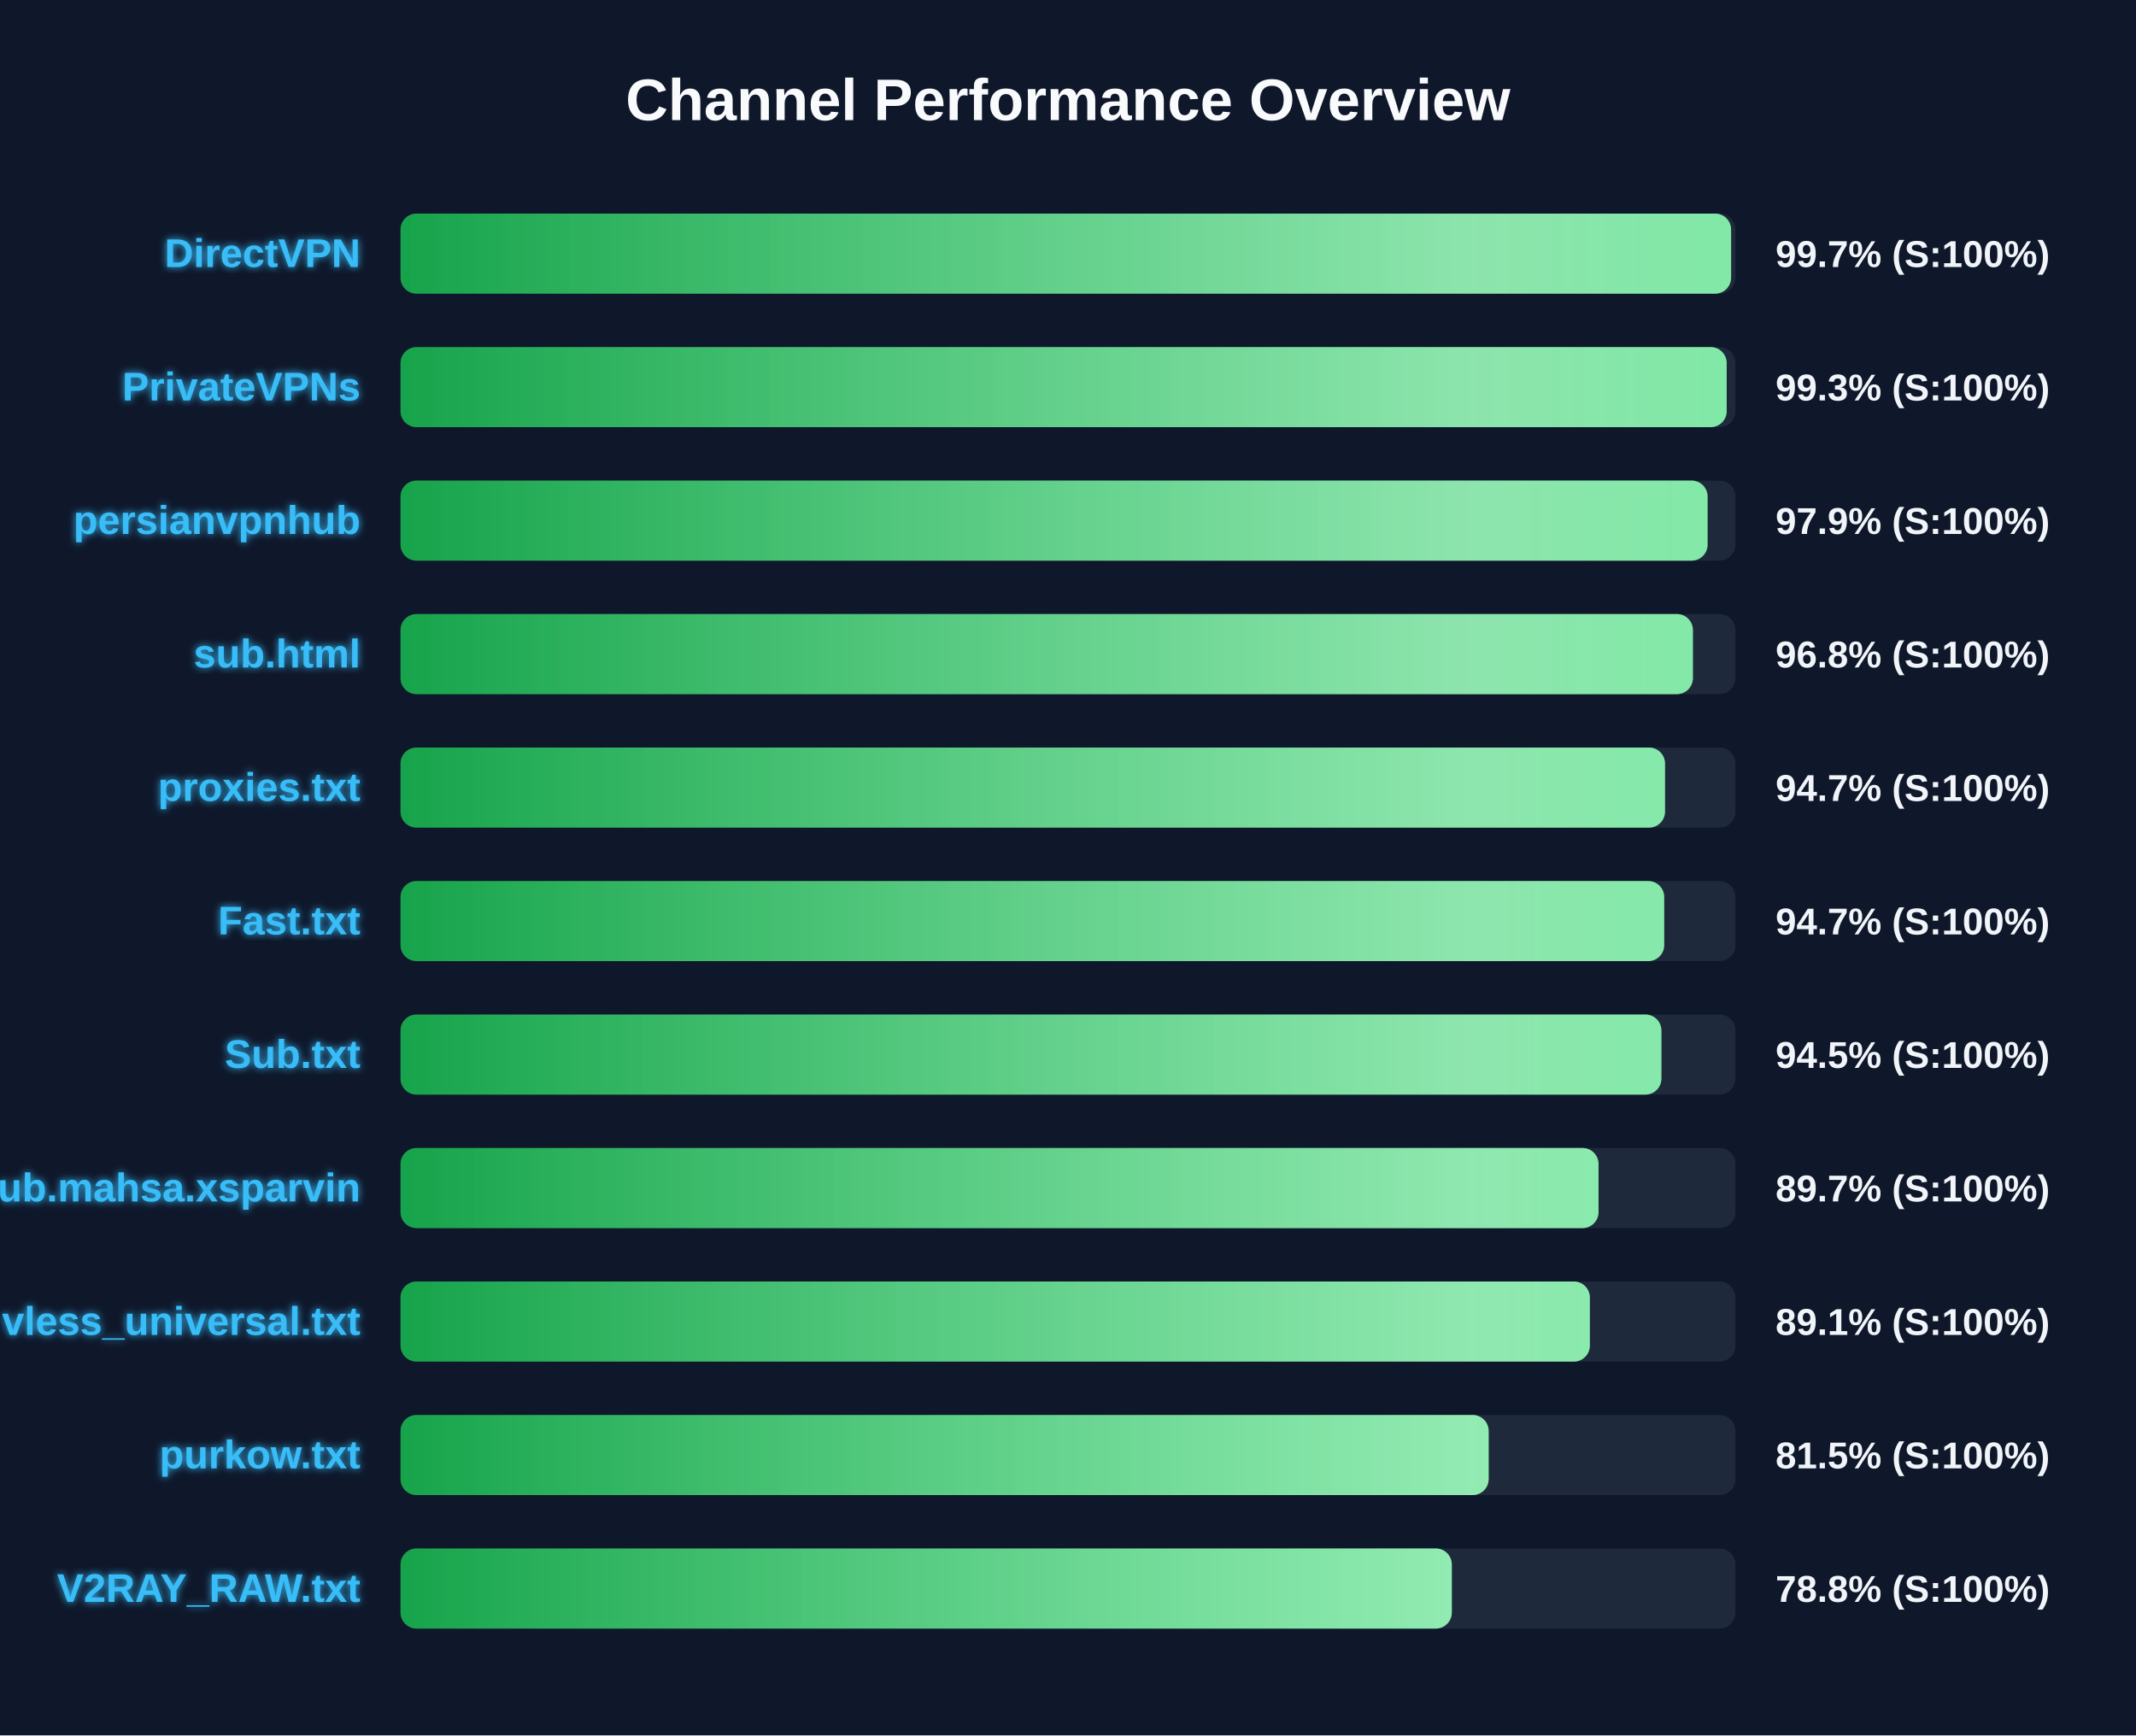
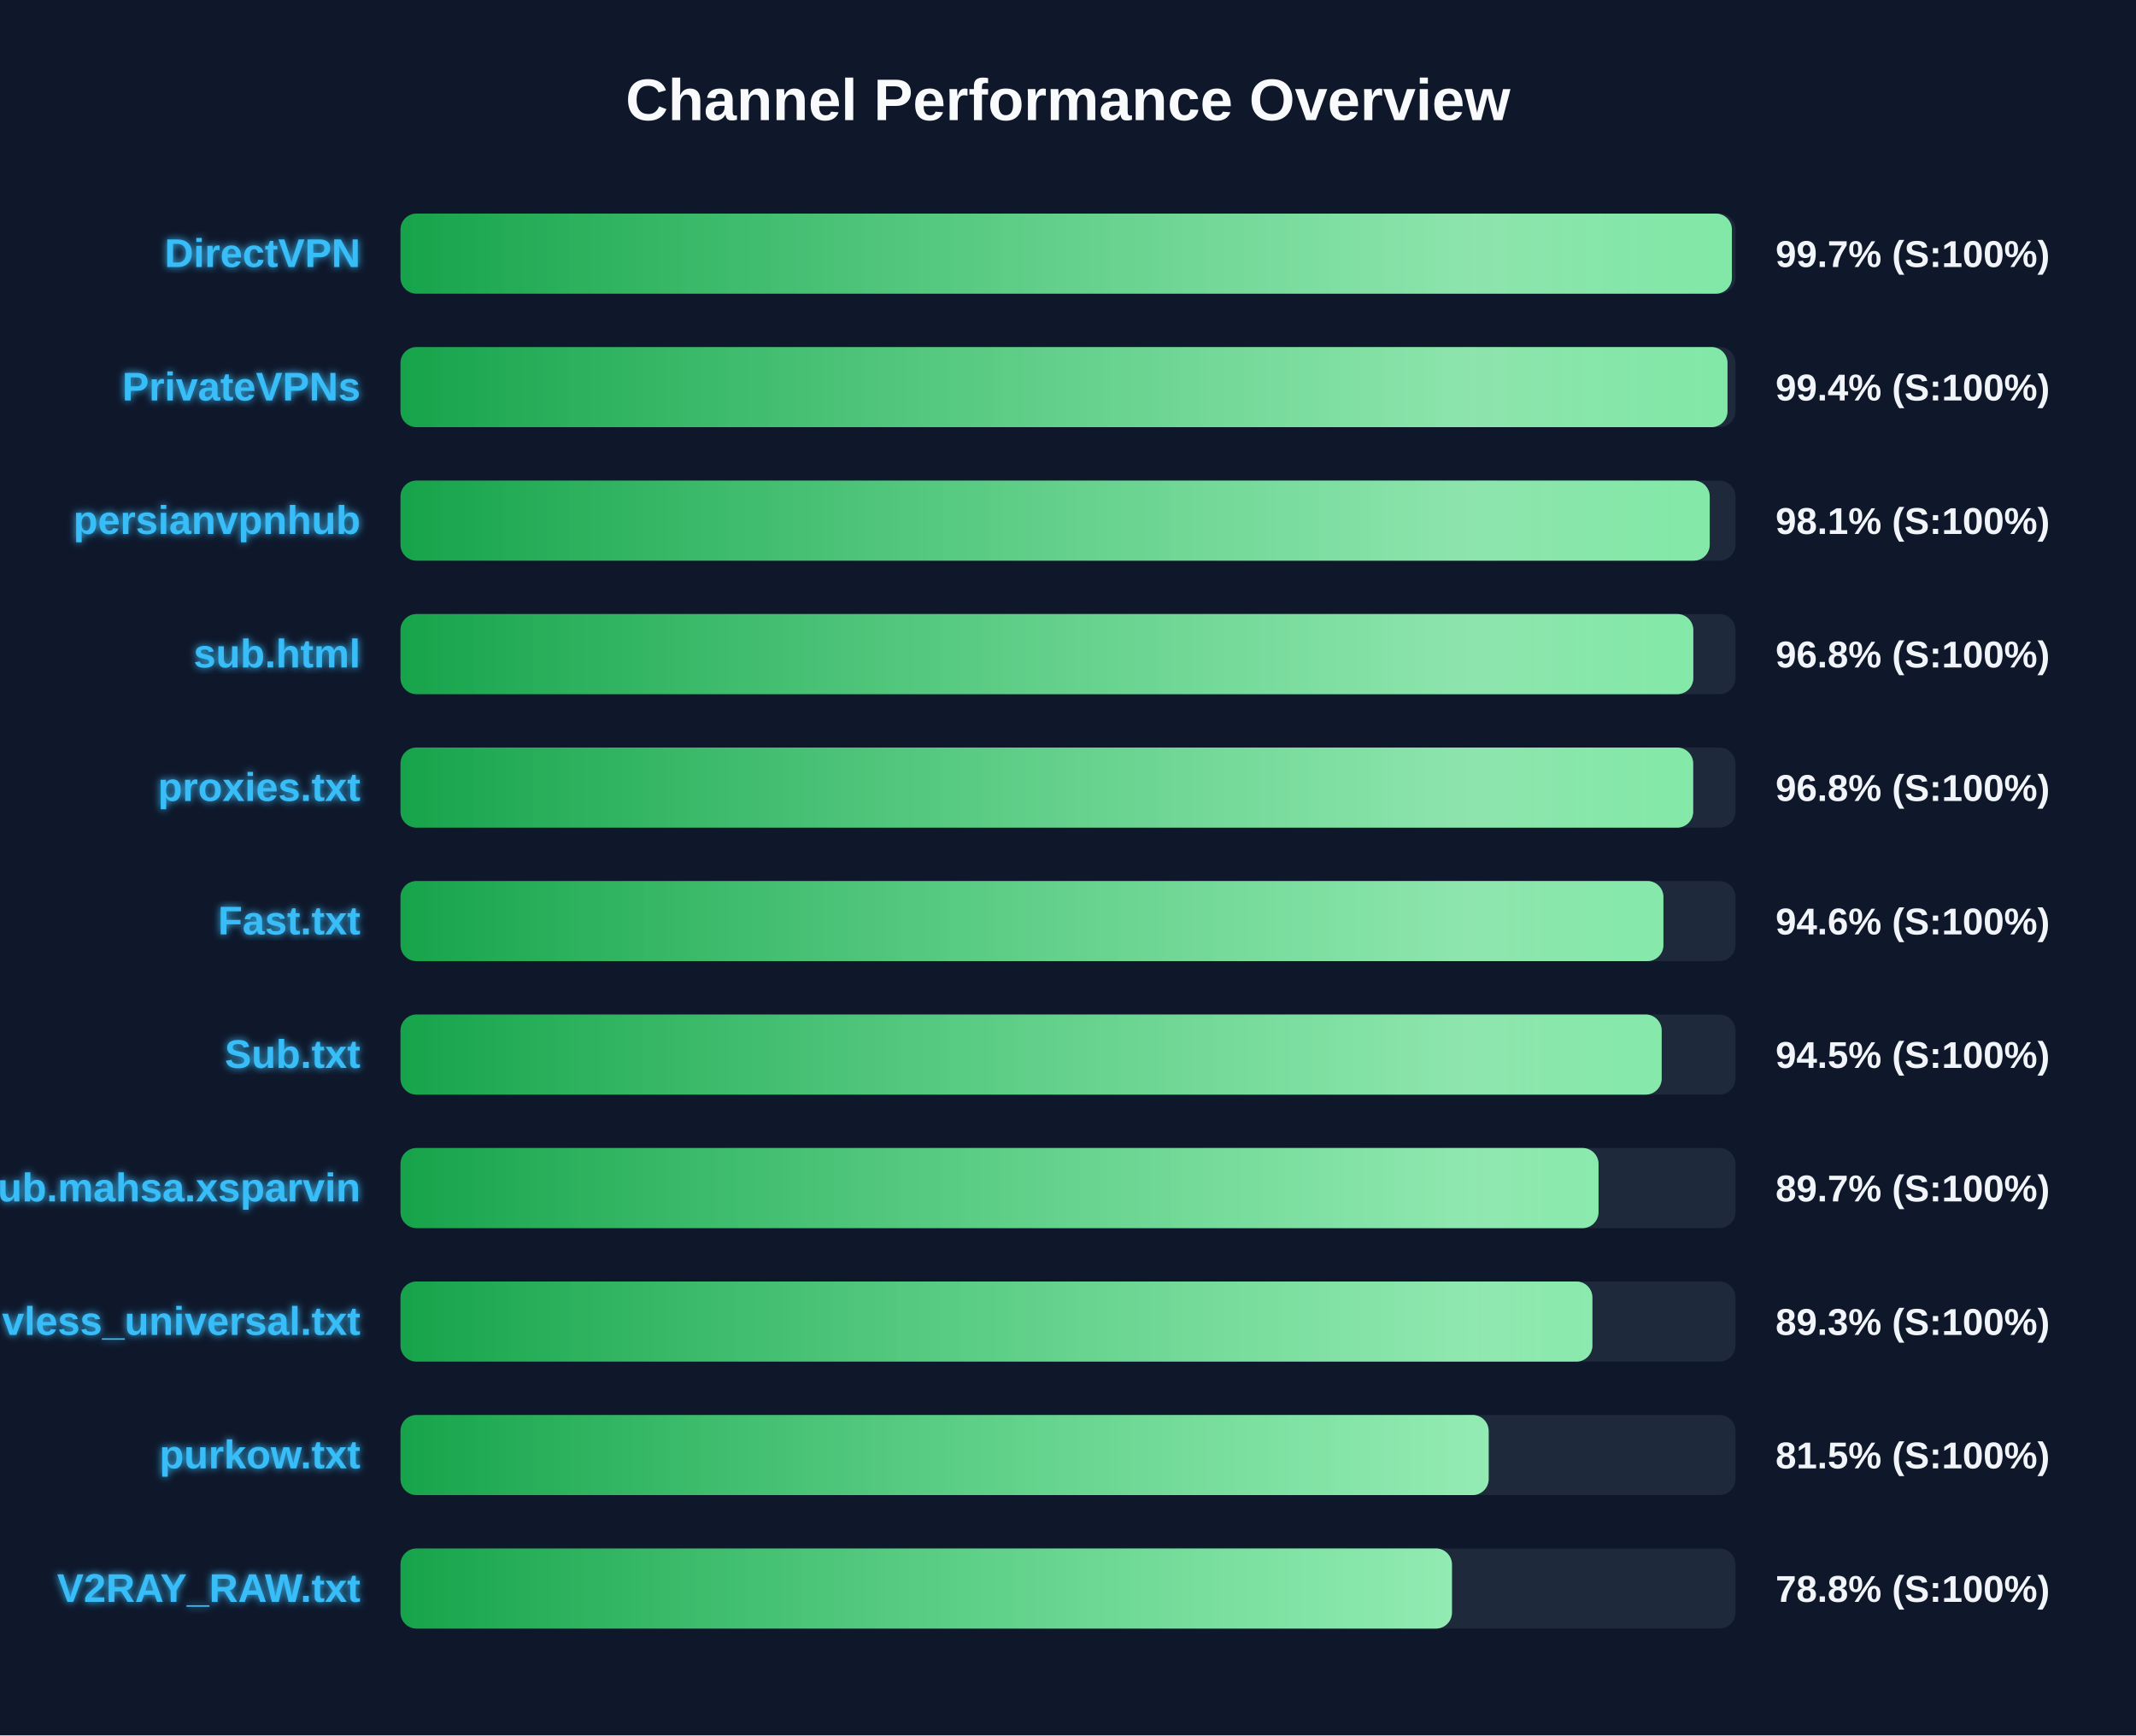
<svg xmlns="http://www.w3.org/2000/svg" width="800" height="650" version="1.1">
  <defs>
    <linearGradient id="grad-green" x1="0%" y1="0%" x2="100%" y2="0%">
      <stop offset="0%" stop-color="#16a34a" />
      <stop offset="100%" stop-color="#4ade80" />
    </linearGradient>
    <linearGradient id="grad-yellow" x1="0%" y1="0%" x2="100%" y2="0%">
      <stop offset="0%" stop-color="#ca8a04" />
      <stop offset="100%" stop-color="#fde047" />
    </linearGradient>
    <linearGradient id="grad-red" x1="0%" y1="0%" x2="100%" y2="0%">
      <stop offset="0%" stop-color="#dc2626" />
      <stop offset="100%" stop-color="#f87171" />
    </linearGradient>
    <linearGradient id="shimmer" x1="0%" y1="0%" x2="100%" y2="0%">
      <stop offset="0%" stop-color="rgba(255,255,255,0)" />
      <stop offset="50%" stop-color="rgba(255,255,255,0.4)" />
      <stop offset="100%" stop-color="rgba(255,255,255,0)" />
    </linearGradient>
    <filter id="glow" x="-20%" y="-20%" width="140%" height="140%">
      <feGaussianBlur stdDeviation="1.5" result="blur" />
      <feComposite in="SourceGraphic" in2="blur" operator="over" />
    </filter>
  </defs>
  <style>
        .bg-rect { fill: #0f172a; }
        .title { font: bold 22px 'Segoe UI', Arial, sans-serif; fill: #f8fafc; }
        .row { font: bold 15px 'Segoe UI', Arial, sans-serif; fill: #38bdf8; filter: url(#glow); }
        .score { font: bold 14px 'Segoe UI', Arial, sans-serif; fill: #f1f5f9; }
        @keyframes shimmer-anim {
            0% { transform: translateX(-100%); }
            100% { transform: translateX(200%); }
        }
        .shimmer-rect {
            animation: shimmer-anim 2.5s infinite linear;
        }
    </style>
  <rect width="100%" height="100%" class="bg-rect" />
  <text x="400" y="45" text-anchor="middle" class="title">Channel Performance Overview</text>
  <rect x="150" y="80" width="500" height="30" fill="#1e293b" rx="6" />
  <clipPath id="clip-0">
-     <rect x="150" y="80" width="498.35" height="30" rx="6" />
+     <rect x="150" y="80" width="498.65" height="30" rx="6" />
  </clipPath>
-   <rect x="150" y="80" width="498.35" height="30" fill="url(#grad-green)" rx="6" />
+   <rect x="150" y="80" width="498.65" height="30" fill="url(#grad-green)" rx="6" />
  <g clip-path="url(#clip-0)">
    <rect x="150" y="80" width="100%" height="30" fill="url(#shimmer)" class="shimmer-rect" />
  </g>
  <text x="135" y="100" text-anchor="end" class="row">DirectVPN</text>
  <text x="665" y="100" text-anchor="start" class="score">99.7% (S:100%)</text>
  <rect x="150" y="130" width="500" height="30" fill="#1e293b" rx="6" />
  <clipPath id="clip-1">
-     <rect x="150" y="130" width="496.7" height="30" rx="6" />
+     <rect x="150" y="130" width="497.0" height="30" rx="6" />
  </clipPath>
-   <rect x="150" y="130" width="496.7" height="30" fill="url(#grad-green)" rx="6" />
+   <rect x="150" y="130" width="497.0" height="30" fill="url(#grad-green)" rx="6" />
  <g clip-path="url(#clip-1)">
    <rect x="150" y="130" width="100%" height="30" fill="url(#shimmer)" class="shimmer-rect" />
  </g>
  <text x="135" y="150" text-anchor="end" class="row">PrivateVPNs</text>
-   <text x="665" y="150" text-anchor="start" class="score">99.3% (S:100%)</text>
+   <text x="665" y="150" text-anchor="start" class="score">99.4% (S:100%)</text>
  <rect x="150" y="180" width="500" height="30" fill="#1e293b" rx="6" />
  <clipPath id="clip-2">
-     <rect x="150" y="180" width="489.55" height="30" rx="6" />
+     <rect x="150" y="180" width="490.35" height="30" rx="6" />
  </clipPath>
-   <rect x="150" y="180" width="489.55" height="30" fill="url(#grad-green)" rx="6" />
+   <rect x="150" y="180" width="490.35" height="30" fill="url(#grad-green)" rx="6" />
  <g clip-path="url(#clip-2)">
    <rect x="150" y="180" width="100%" height="30" fill="url(#shimmer)" class="shimmer-rect" />
  </g>
  <text x="135" y="200" text-anchor="end" class="row">persianvpnhub</text>
-   <text x="665" y="200" text-anchor="start" class="score">97.9% (S:100%)</text>
+   <text x="665" y="200" text-anchor="start" class="score">98.1% (S:100%)</text>
  <rect x="150" y="230" width="500" height="30" fill="#1e293b" rx="6" />
  <clipPath id="clip-3">
-     <rect x="150" y="230" width="484.05" height="30" rx="6" />
+     <rect x="150" y="230" width="484.2" height="30" rx="6" />
  </clipPath>
-   <rect x="150" y="230" width="484.05" height="30" fill="url(#grad-green)" rx="6" />
+   <rect x="150" y="230" width="484.2" height="30" fill="url(#grad-green)" rx="6" />
  <g clip-path="url(#clip-3)">
    <rect x="150" y="230" width="100%" height="30" fill="url(#shimmer)" class="shimmer-rect" />
  </g>
  <text x="135" y="250" text-anchor="end" class="row">sub.html</text>
  <text x="665" y="250" text-anchor="start" class="score">96.8% (S:100%)</text>
  <rect x="150" y="280" width="500" height="30" fill="#1e293b" rx="6" />
  <clipPath id="clip-4">
-     <rect x="150" y="280" width="473.6" height="30" rx="6" />
+     <rect x="150" y="280" width="484.15" height="30" rx="6" />
  </clipPath>
-   <rect x="150" y="280" width="473.6" height="30" fill="url(#grad-green)" rx="6" />
+   <rect x="150" y="280" width="484.15" height="30" fill="url(#grad-green)" rx="6" />
  <g clip-path="url(#clip-4)">
    <rect x="150" y="280" width="100%" height="30" fill="url(#shimmer)" class="shimmer-rect" />
  </g>
  <text x="135" y="300" text-anchor="end" class="row">proxies.txt</text>
-   <text x="665" y="300" text-anchor="start" class="score">94.7% (S:100%)</text>
+   <text x="665" y="300" text-anchor="start" class="score">96.8% (S:100%)</text>
  <rect x="150" y="330" width="500" height="30" fill="#1e293b" rx="6" />
  <clipPath id="clip-5">
-     <rect x="150" y="330" width="473.3" height="30" rx="6" />
+     <rect x="150" y="330" width="473.0" height="30" rx="6" />
  </clipPath>
-   <rect x="150" y="330" width="473.3" height="30" fill="url(#grad-green)" rx="6" />
+   <rect x="150" y="330" width="473.0" height="30" fill="url(#grad-green)" rx="6" />
  <g clip-path="url(#clip-5)">
    <rect x="150" y="330" width="100%" height="30" fill="url(#shimmer)" class="shimmer-rect" />
  </g>
  <text x="135" y="350" text-anchor="end" class="row">Fast.txt</text>
-   <text x="665" y="350" text-anchor="start" class="score">94.7% (S:100%)</text>
+   <text x="665" y="350" text-anchor="start" class="score">94.6% (S:100%)</text>
  <rect x="150" y="380" width="500" height="30" fill="#1e293b" rx="6" />
  <clipPath id="clip-6">
-     <rect x="150" y="380" width="472.25" height="30" rx="6" />
+     <rect x="150" y="380" width="472.35" height="30" rx="6" />
  </clipPath>
-   <rect x="150" y="380" width="472.25" height="30" fill="url(#grad-green)" rx="6" />
+   <rect x="150" y="380" width="472.35" height="30" fill="url(#grad-green)" rx="6" />
  <g clip-path="url(#clip-6)">
    <rect x="150" y="380" width="100%" height="30" fill="url(#shimmer)" class="shimmer-rect" />
  </g>
  <text x="135" y="400" text-anchor="end" class="row">Sub.txt</text>
  <text x="665" y="400" text-anchor="start" class="score">94.5% (S:100%)</text>
  <rect x="150" y="430" width="500" height="30" fill="#1e293b" rx="6" />
  <clipPath id="clip-7">
    <rect x="150" y="430" width="448.7" height="30" rx="6" />
  </clipPath>
  <rect x="150" y="430" width="448.7" height="30" fill="url(#grad-green)" rx="6" />
  <g clip-path="url(#clip-7)">
    <rect x="150" y="430" width="100%" height="30" fill="url(#shimmer)" class="shimmer-rect" />
  </g>
  <text x="135" y="450" text-anchor="end" class="row">Sub.mahsa.xsparvin</text>
  <text x="665" y="450" text-anchor="start" class="score">89.7% (S:100%)</text>
  <rect x="150" y="480" width="500" height="30" fill="#1e293b" rx="6" />
  <clipPath id="clip-8">
-     <rect x="150" y="480" width="445.45" height="30" rx="6" />
+     <rect x="150" y="480" width="446.4" height="30" rx="6" />
  </clipPath>
-   <rect x="150" y="480" width="445.45" height="30" fill="url(#grad-green)" rx="6" />
+   <rect x="150" y="480" width="446.4" height="30" fill="url(#grad-green)" rx="6" />
  <g clip-path="url(#clip-8)">
    <rect x="150" y="480" width="100%" height="30" fill="url(#shimmer)" class="shimmer-rect" />
  </g>
  <text x="135" y="500" text-anchor="end" class="row">vless_universal.txt</text>
-   <text x="665" y="500" text-anchor="start" class="score">89.1% (S:100%)</text>
+   <text x="665" y="500" text-anchor="start" class="score">89.3% (S:100%)</text>
  <rect x="150" y="530" width="500" height="30" fill="#1e293b" rx="6" />
  <clipPath id="clip-9">
    <rect x="150" y="530" width="407.55" height="30" rx="6" />
  </clipPath>
  <rect x="150" y="530" width="407.55" height="30" fill="url(#grad-green)" rx="6" />
  <g clip-path="url(#clip-9)">
    <rect x="150" y="530" width="100%" height="30" fill="url(#shimmer)" class="shimmer-rect" />
  </g>
  <text x="135" y="550" text-anchor="end" class="row">purkow.txt</text>
  <text x="665" y="550" text-anchor="start" class="score">81.5% (S:100%)</text>
  <rect x="150" y="580" width="500" height="30" fill="#1e293b" rx="6" />
  <clipPath id="clip-10">
-     <rect x="150" y="580" width="393.75" height="30" rx="6" />
+     <rect x="150" y="580" width="393.8" height="30" rx="6" />
  </clipPath>
-   <rect x="150" y="580" width="393.75" height="30" fill="url(#grad-green)" rx="6" />
+   <rect x="150" y="580" width="393.8" height="30" fill="url(#grad-green)" rx="6" />
  <g clip-path="url(#clip-10)">
    <rect x="150" y="580" width="100%" height="30" fill="url(#shimmer)" class="shimmer-rect" />
  </g>
  <text x="135" y="600" text-anchor="end" class="row">V2RAY_RAW.txt</text>
  <text x="665" y="600" text-anchor="start" class="score">78.8% (S:100%)</text>
</svg>
